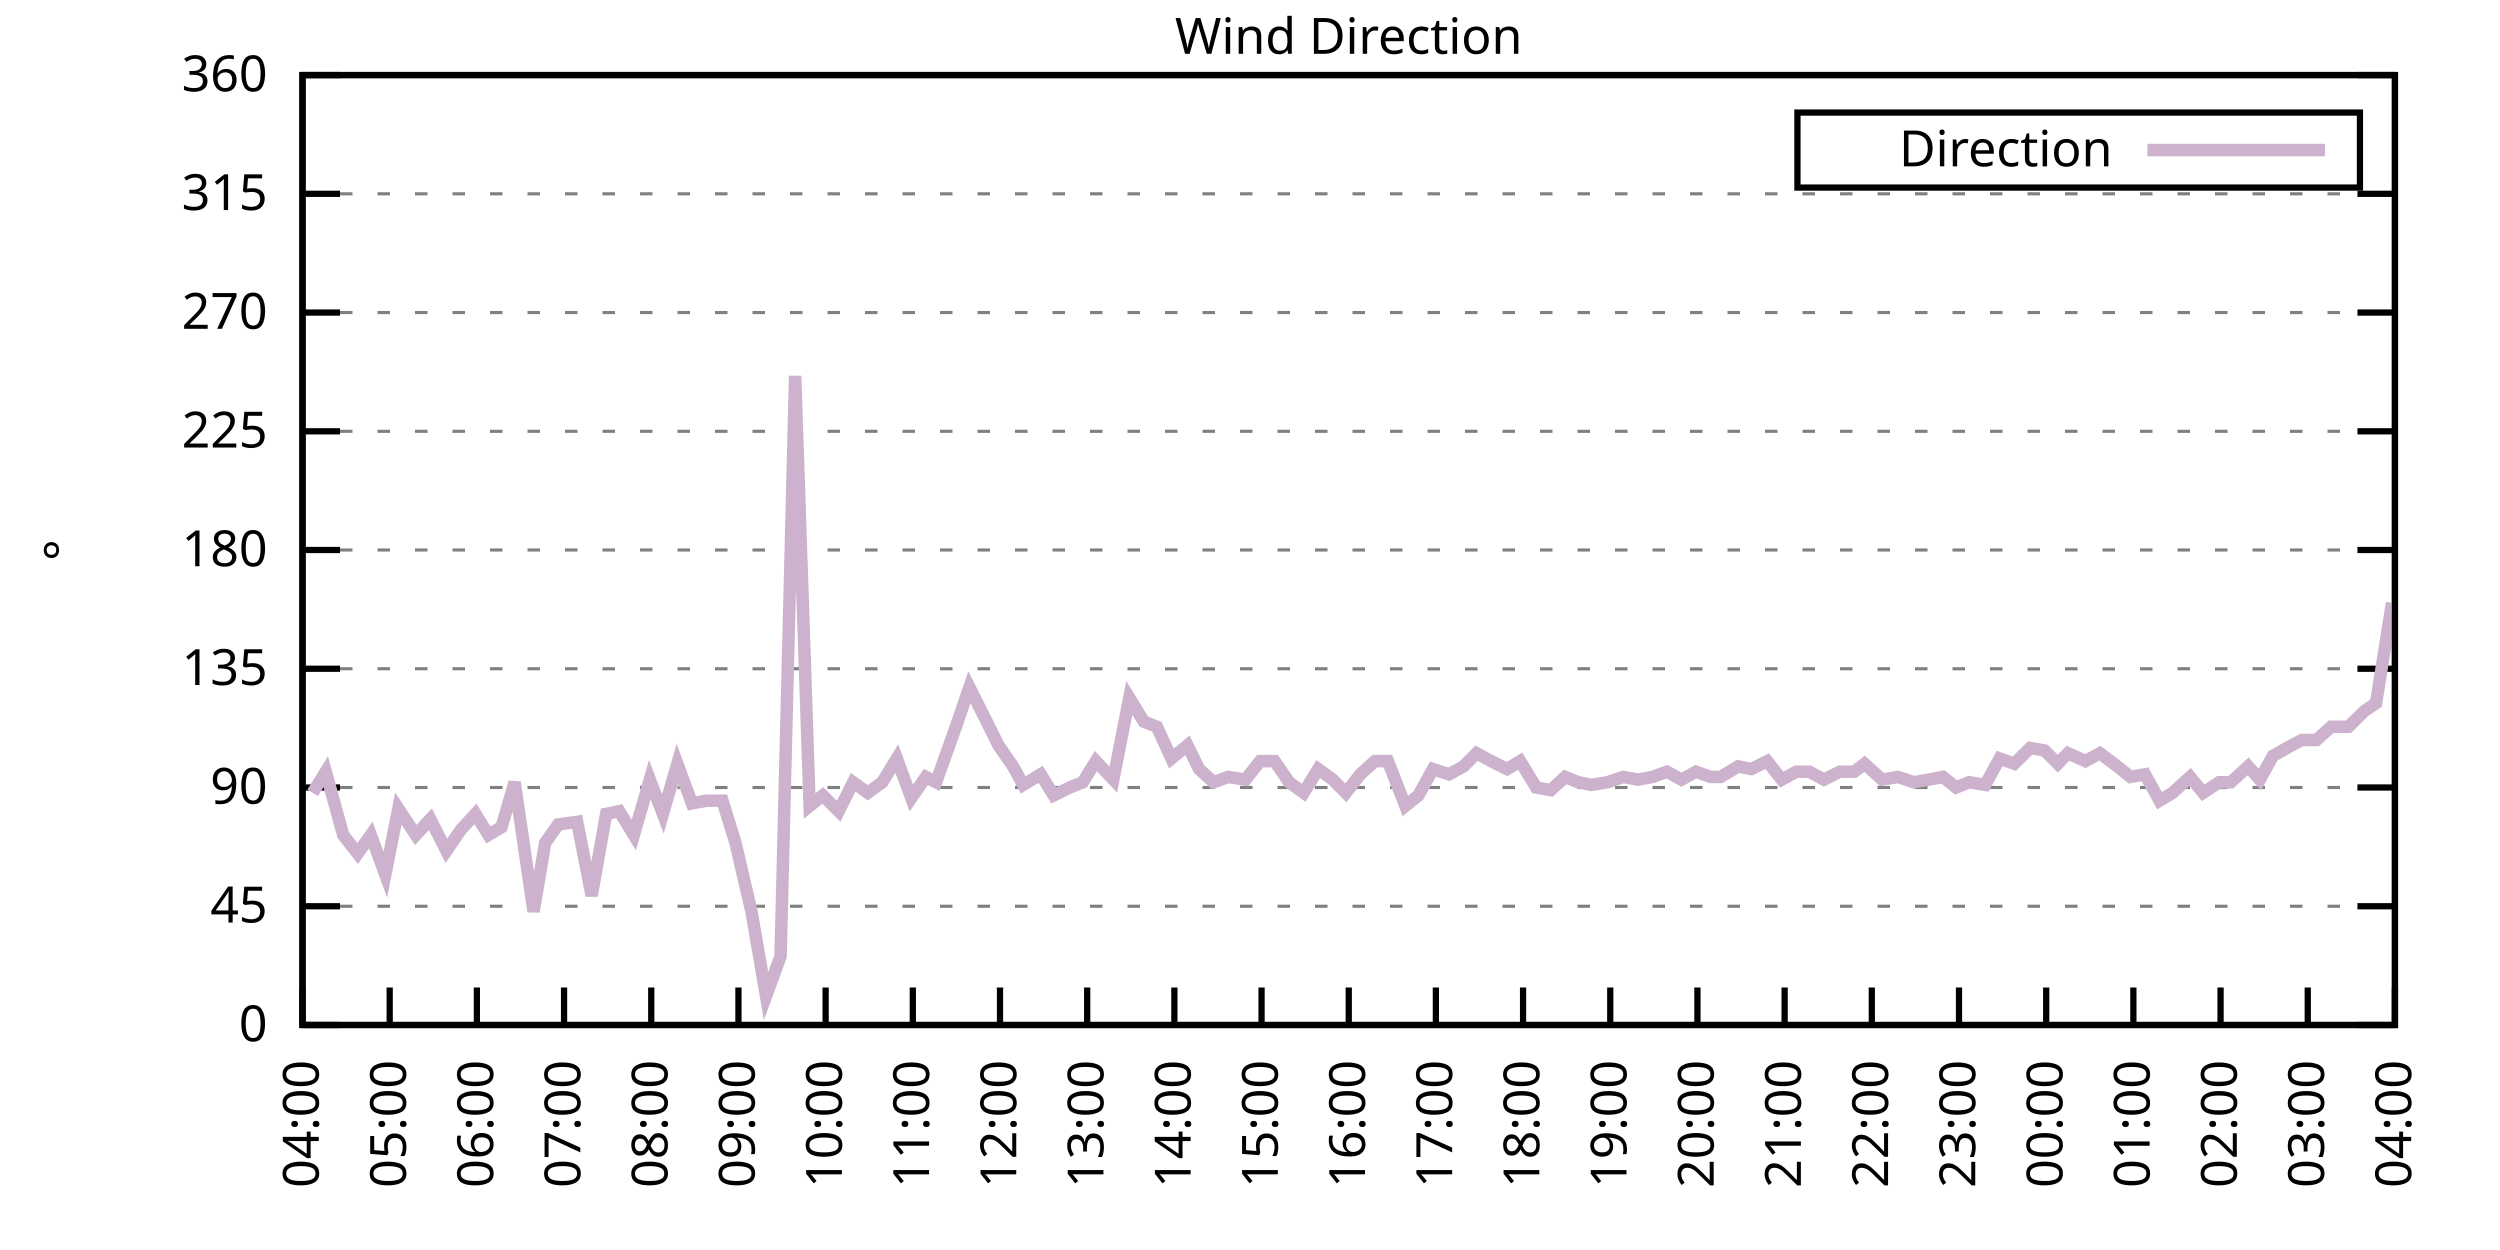
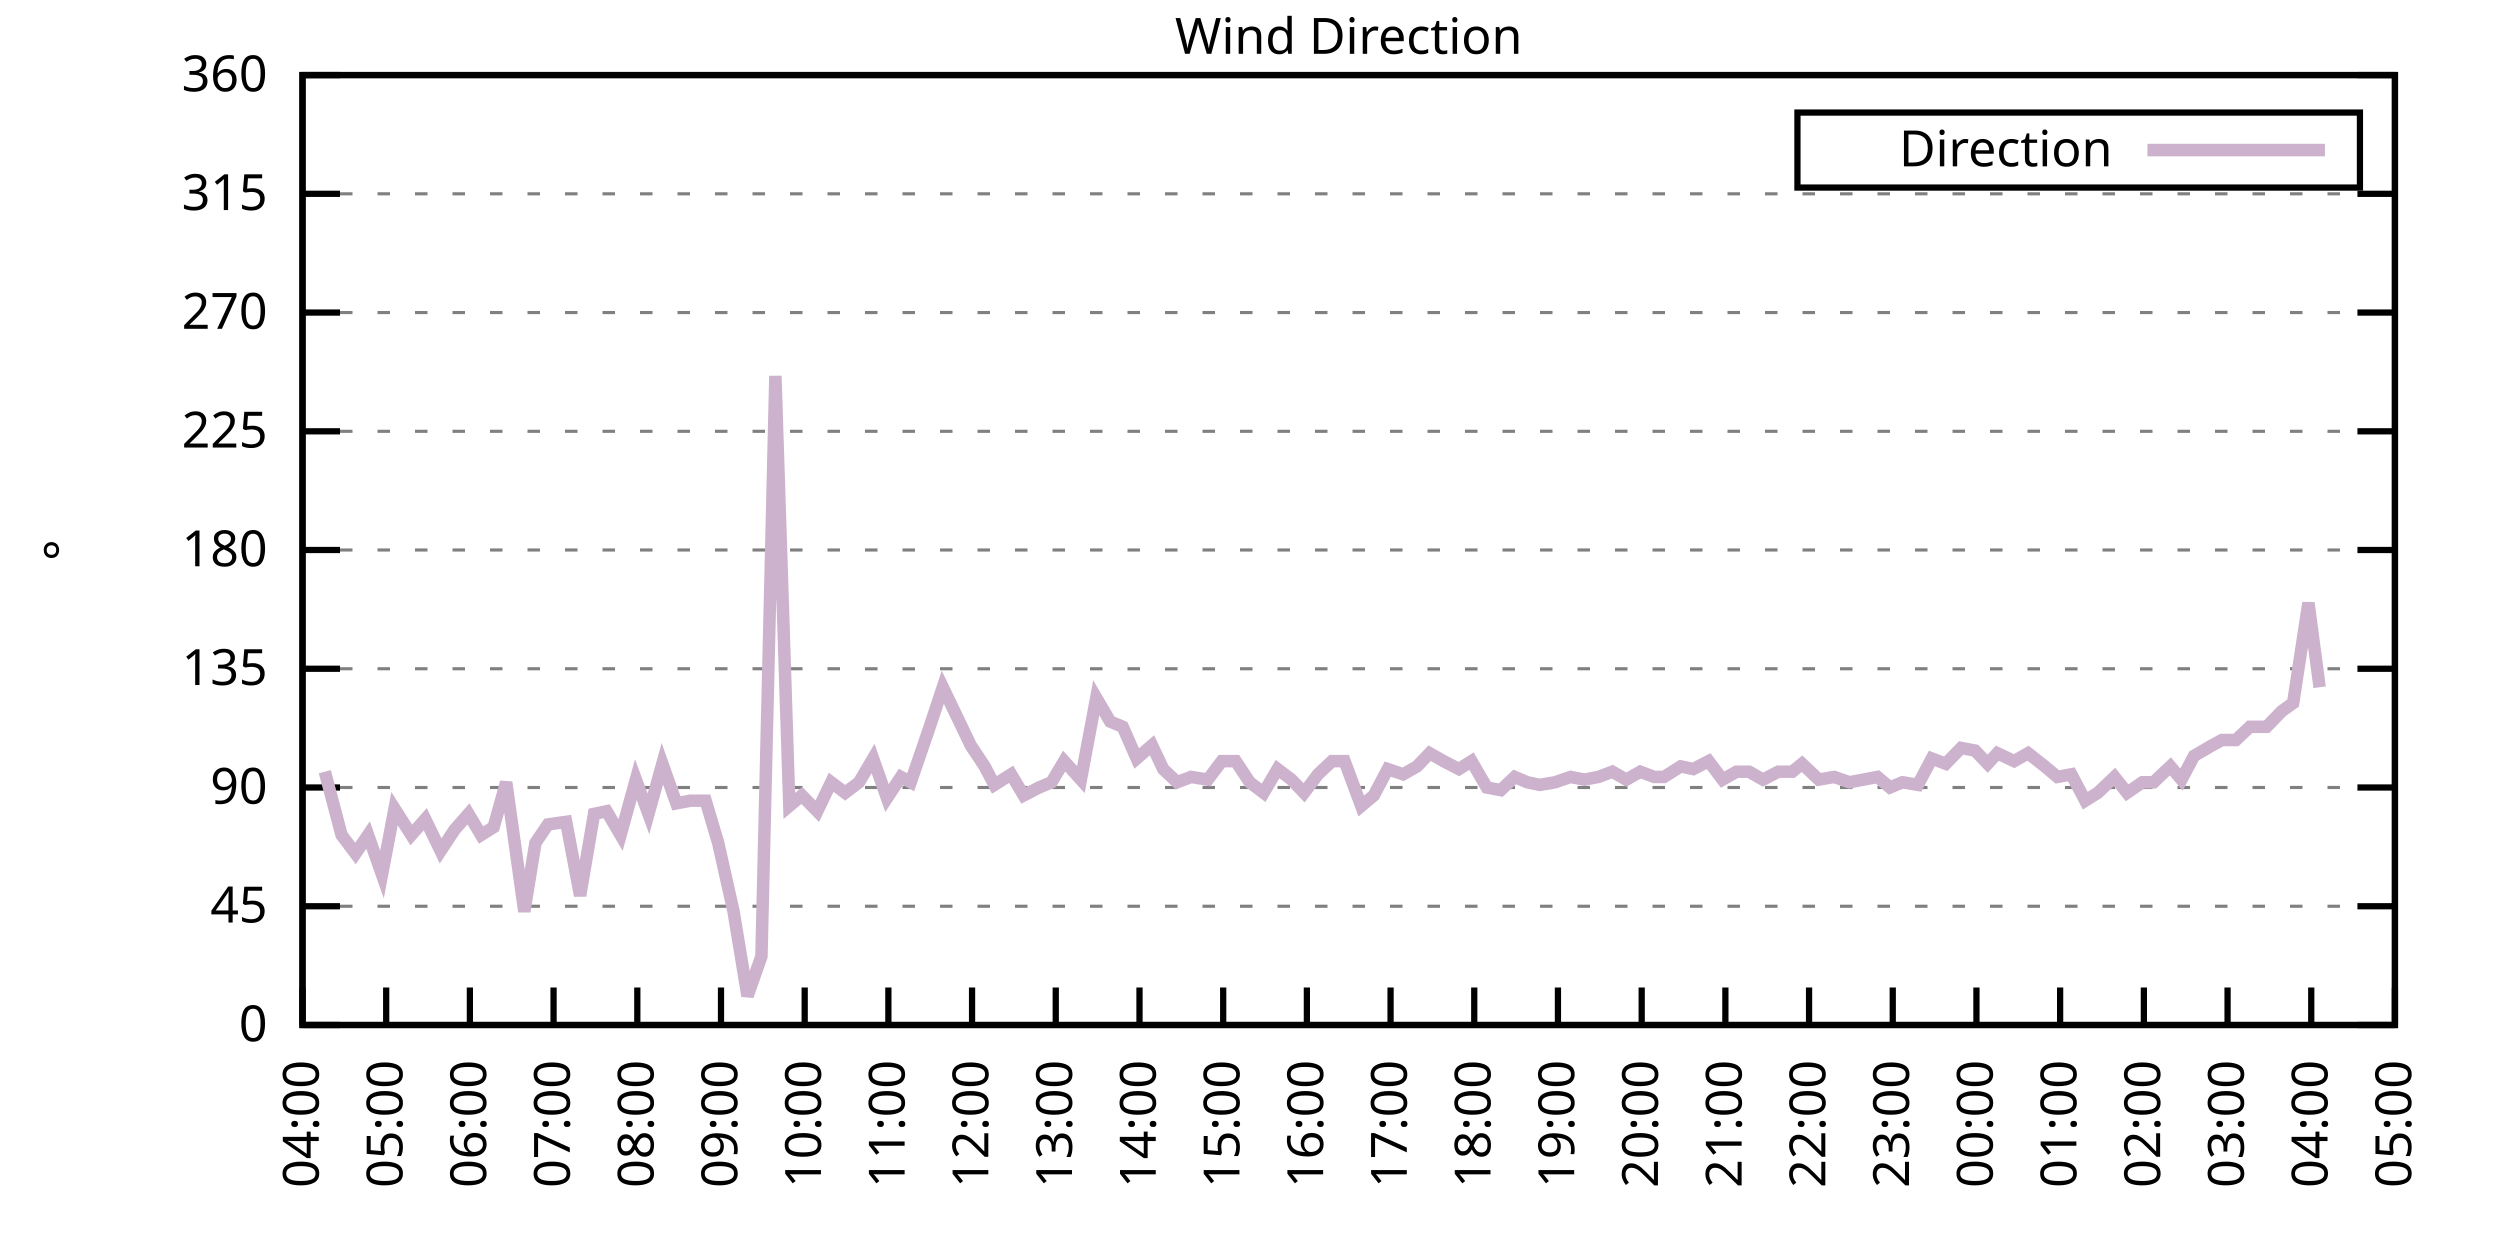
<svg xmlns="http://www.w3.org/2000/svg" xmlns:xlink="http://www.w3.org/1999/xlink" width="400" height="200" viewBox="0 0 400 200">
  <g id="gnuplot_canvas">
    <rect x="0" y="0" width="400" height="200" fill="none" />
    <defs>
      <circle id="gpDot" r="0.5" stroke-width="0.5" stroke="currentColor" />
      <path id="gpPt0" stroke-width="0.333" stroke="currentColor" d="M-1,0 h2 M0,-1 v2" />
      <path id="gpPt1" stroke-width="0.333" stroke="currentColor" d="M-1,-1 L1,1 M1,-1 L-1,1" />
      <path id="gpPt2" stroke-width="0.333" stroke="currentColor" d="M-1,0 L1,0 M0,-1 L0,1 M-1,-1 L1,1 M-1,1 L1,-1" />
      <rect id="gpPt3" stroke-width="0.333" stroke="currentColor" x="-1" y="-1" width="2" height="2" />
      <rect id="gpPt4" stroke-width="0.333" stroke="currentColor" fill="currentColor" x="-1" y="-1" width="2" height="2" />
      <circle id="gpPt5" stroke-width="0.333" stroke="currentColor" cx="0" cy="0" r="1" />
      <use xlink:href="#gpPt5" id="gpPt6" fill="currentColor" stroke="none" />
      <path id="gpPt7" stroke-width="0.333" stroke="currentColor" d="M0,-1.33 L-1.33,0.67 L1.33,0.67 z" />
      <use xlink:href="#gpPt7" id="gpPt8" fill="currentColor" stroke="none" />
      <use xlink:href="#gpPt7" id="gpPt9" stroke="currentColor" transform="rotate(180)" />
      <use xlink:href="#gpPt9" id="gpPt10" fill="currentColor" stroke="none" />
      <use xlink:href="#gpPt3" id="gpPt11" stroke="currentColor" transform="rotate(45)" />
      <use xlink:href="#gpPt11" id="gpPt12" fill="currentColor" stroke="none" />
      <path id="gpPt13" stroke-width="0.333" stroke="currentColor" d="M0,1.330 L1.265,0.411 L0.782,-1.067 L-0.782,-1.076 L-1.265,0.411 z" />
      <use xlink:href="#gpPt13" id="gpPt14" fill="currentColor" stroke="none" />
      <filter id="textbox" filterUnits="objectBoundingBox" x="0" y="0" height="1" width="1">
        <feFlood flood-color="white" flood-opacity="1" result="bgnd" />
        <feComposite in="SourceGraphic" in2="bgnd" operator="atop" />
      </filter>
      <filter id="greybox" filterUnits="objectBoundingBox" x="0" y="0" height="1" width="1">
        <feFlood flood-color="lightgrey" flood-opacity="1" result="grey" />
        <feComposite in="SourceGraphic" in2="grey" operator="atop" />
      </filter>
    </defs>
    <g fill="none" color="white" stroke="currentColor" stroke-width="1.00" stroke-linecap="butt" stroke-linejoin="miter">
</g>
    <g fill="none" color="black" stroke="currentColor" stroke-width="1.00" stroke-linecap="butt" stroke-linejoin="miter">
      <g stroke="none" shape-rendering="crispEdges">
        <polygon fill="rgb(255, 255, 255)" points="48.40,164.00 383.18,164.00 383.18,12.02 48.40,12.02 " />
      </g>
    </g>
    <g fill="none" color="black" stroke="currentColor" stroke-width="1.00" stroke-linecap="butt" stroke-linejoin="miter">
</g>
    <g fill="none" color="black" stroke="black" stroke-width="0.50" stroke-linecap="butt" stroke-linejoin="miter">
</g>
    <g fill="none" color="gray" stroke="currentColor" stroke-width="0.50" stroke-linecap="butt" stroke-linejoin="miter">
      <path stroke="gray" stroke-dasharray="2,4" class="gridline" d="M48.40,164.00 L383.19,164.00  " />
    </g>
    <g fill="none" color="gray" stroke="gray" stroke-width="1.00" stroke-linecap="butt" stroke-linejoin="miter">
</g>
    <g fill="none" color="black" stroke="currentColor" stroke-width="1.00" stroke-linecap="butt" stroke-linejoin="miter">
      <path stroke="black" d="M48.40,164.00 L54.40,164.00 M383.19,164.00 L377.19,164.00  " />
      <g transform="translate(42.80,166.60)" stroke="none" fill="black" font-family="Sans" font-size="8.00" text-anchor="end">
        <text>
          <tspan font-family="Sans"> 0</tspan>
        </text>
      </g>
    </g>
    <g fill="none" color="black" stroke="currentColor" stroke-width="1.00" stroke-linecap="butt" stroke-linejoin="miter">
</g>
    <g fill="none" color="black" stroke="black" stroke-width="0.50" stroke-linecap="butt" stroke-linejoin="miter">
</g>
    <g fill="none" color="gray" stroke="currentColor" stroke-width="0.50" stroke-linecap="butt" stroke-linejoin="miter">
      <path stroke="gray" stroke-dasharray="2,4" class="gridline" d="M48.40,145.00 L383.19,145.00  " />
    </g>
    <g fill="none" color="gray" stroke="gray" stroke-width="1.00" stroke-linecap="butt" stroke-linejoin="miter">
</g>
    <g fill="none" color="black" stroke="currentColor" stroke-width="1.00" stroke-linecap="butt" stroke-linejoin="miter">
      <path stroke="black" d="M48.40,145.00 L54.40,145.00 M383.19,145.00 L377.19,145.00  " />
      <g transform="translate(42.80,147.60)" stroke="none" fill="black" font-family="Sans" font-size="8.00" text-anchor="end">
        <text>
          <tspan font-family="Sans"> 45</tspan>
        </text>
      </g>
    </g>
    <g fill="none" color="black" stroke="currentColor" stroke-width="1.00" stroke-linecap="butt" stroke-linejoin="miter">
</g>
    <g fill="none" color="black" stroke="black" stroke-width="0.50" stroke-linecap="butt" stroke-linejoin="miter">
</g>
    <g fill="none" color="gray" stroke="currentColor" stroke-width="0.50" stroke-linecap="butt" stroke-linejoin="miter">
      <path stroke="gray" stroke-dasharray="2,4" class="gridline" d="M48.40,126.00 L383.19,126.00  " />
    </g>
    <g fill="none" color="gray" stroke="gray" stroke-width="1.00" stroke-linecap="butt" stroke-linejoin="miter">
</g>
    <g fill="none" color="black" stroke="currentColor" stroke-width="1.00" stroke-linecap="butt" stroke-linejoin="miter">
      <path stroke="black" d="M48.40,126.00 L54.40,126.00 M383.19,126.00 L377.19,126.00  " />
      <g transform="translate(42.80,128.60)" stroke="none" fill="black" font-family="Sans" font-size="8.00" text-anchor="end">
        <text>
          <tspan font-family="Sans"> 90</tspan>
        </text>
      </g>
    </g>
    <g fill="none" color="black" stroke="currentColor" stroke-width="1.00" stroke-linecap="butt" stroke-linejoin="miter">
</g>
    <g fill="none" color="black" stroke="black" stroke-width="0.50" stroke-linecap="butt" stroke-linejoin="miter">
</g>
    <g fill="none" color="gray" stroke="currentColor" stroke-width="0.50" stroke-linecap="butt" stroke-linejoin="miter">
      <path stroke="gray" stroke-dasharray="2,4" class="gridline" d="M48.40,107.00 L383.19,107.00  " />
    </g>
    <g fill="none" color="gray" stroke="gray" stroke-width="1.00" stroke-linecap="butt" stroke-linejoin="miter">
</g>
    <g fill="none" color="black" stroke="currentColor" stroke-width="1.00" stroke-linecap="butt" stroke-linejoin="miter">
      <path stroke="black" d="M48.40,107.00 L54.40,107.00 M383.19,107.00 L377.19,107.00  " />
      <g transform="translate(42.80,109.60)" stroke="none" fill="black" font-family="Sans" font-size="8.00" text-anchor="end">
        <text>
          <tspan font-family="Sans"> 135</tspan>
        </text>
      </g>
    </g>
    <g fill="none" color="black" stroke="currentColor" stroke-width="1.00" stroke-linecap="butt" stroke-linejoin="miter">
</g>
    <g fill="none" color="black" stroke="black" stroke-width="0.50" stroke-linecap="butt" stroke-linejoin="miter">
</g>
    <g fill="none" color="gray" stroke="currentColor" stroke-width="0.50" stroke-linecap="butt" stroke-linejoin="miter">
      <path stroke="gray" stroke-dasharray="2,4" class="gridline" d="M48.40,88.00 L383.19,88.00  " />
    </g>
    <g fill="none" color="gray" stroke="gray" stroke-width="1.00" stroke-linecap="butt" stroke-linejoin="miter">
</g>
    <g fill="none" color="black" stroke="currentColor" stroke-width="1.00" stroke-linecap="butt" stroke-linejoin="miter">
      <path stroke="black" d="M48.40,88.00 L54.40,88.00 M383.19,88.00 L377.19,88.00  " />
      <g transform="translate(42.80,90.60)" stroke="none" fill="black" font-family="Sans" font-size="8.00" text-anchor="end">
        <text>
          <tspan font-family="Sans"> 180</tspan>
        </text>
      </g>
    </g>
    <g fill="none" color="black" stroke="currentColor" stroke-width="1.00" stroke-linecap="butt" stroke-linejoin="miter">
</g>
    <g fill="none" color="black" stroke="black" stroke-width="0.50" stroke-linecap="butt" stroke-linejoin="miter">
</g>
    <g fill="none" color="gray" stroke="currentColor" stroke-width="0.50" stroke-linecap="butt" stroke-linejoin="miter">
      <path stroke="gray" stroke-dasharray="2,4" class="gridline" d="M48.40,69.01 L383.19,69.01  " />
    </g>
    <g fill="none" color="gray" stroke="gray" stroke-width="1.00" stroke-linecap="butt" stroke-linejoin="miter">
</g>
    <g fill="none" color="black" stroke="currentColor" stroke-width="1.00" stroke-linecap="butt" stroke-linejoin="miter">
      <path stroke="black" d="M48.40,69.01 L54.40,69.01 M383.19,69.01 L377.19,69.01  " />
      <g transform="translate(42.80,71.61)" stroke="none" fill="black" font-family="Sans" font-size="8.00" text-anchor="end">
        <text>
          <tspan font-family="Sans"> 225</tspan>
        </text>
      </g>
    </g>
    <g fill="none" color="black" stroke="currentColor" stroke-width="1.00" stroke-linecap="butt" stroke-linejoin="miter">
</g>
    <g fill="none" color="black" stroke="black" stroke-width="0.50" stroke-linecap="butt" stroke-linejoin="miter">
</g>
    <g fill="none" color="gray" stroke="currentColor" stroke-width="0.50" stroke-linecap="butt" stroke-linejoin="miter">
      <path stroke="gray" stroke-dasharray="2,4" class="gridline" d="M48.40,50.01 L383.19,50.01  " />
    </g>
    <g fill="none" color="gray" stroke="gray" stroke-width="1.00" stroke-linecap="butt" stroke-linejoin="miter">
</g>
    <g fill="none" color="black" stroke="currentColor" stroke-width="1.00" stroke-linecap="butt" stroke-linejoin="miter">
      <path stroke="black" d="M48.40,50.01 L54.40,50.01 M383.19,50.01 L377.19,50.01  " />
      <g transform="translate(42.80,52.61)" stroke="none" fill="black" font-family="Sans" font-size="8.00" text-anchor="end">
        <text>
          <tspan font-family="Sans"> 270</tspan>
        </text>
      </g>
    </g>
    <g fill="none" color="black" stroke="currentColor" stroke-width="1.00" stroke-linecap="butt" stroke-linejoin="miter">
</g>
    <g fill="none" color="black" stroke="black" stroke-width="0.50" stroke-linecap="butt" stroke-linejoin="miter">
</g>
    <g fill="none" color="gray" stroke="currentColor" stroke-width="0.50" stroke-linecap="butt" stroke-linejoin="miter">
      <path stroke="gray" stroke-dasharray="2,4" class="gridline" d="M48.40,31.01 L383.19,31.01  " />
    </g>
    <g fill="none" color="gray" stroke="gray" stroke-width="1.00" stroke-linecap="butt" stroke-linejoin="miter">
</g>
    <g fill="none" color="black" stroke="currentColor" stroke-width="1.00" stroke-linecap="butt" stroke-linejoin="miter">
      <path stroke="black" d="M48.40,31.01 L54.40,31.01 M383.19,31.01 L377.19,31.01  " />
      <g transform="translate(42.80,33.61)" stroke="none" fill="black" font-family="Sans" font-size="8.00" text-anchor="end">
        <text>
          <tspan font-family="Sans"> 315</tspan>
        </text>
      </g>
    </g>
    <g fill="none" color="black" stroke="currentColor" stroke-width="1.00" stroke-linecap="butt" stroke-linejoin="miter">
</g>
    <g fill="none" color="black" stroke="black" stroke-width="0.50" stroke-linecap="butt" stroke-linejoin="miter">
</g>
    <g fill="none" color="gray" stroke="currentColor" stroke-width="0.50" stroke-linecap="butt" stroke-linejoin="miter">
      <path stroke="gray" stroke-dasharray="2,4" class="gridline" d="M48.40,12.01 L383.19,12.01  " />
    </g>
    <g fill="none" color="gray" stroke="gray" stroke-width="1.00" stroke-linecap="butt" stroke-linejoin="miter">
</g>
    <g fill="none" color="black" stroke="currentColor" stroke-width="1.00" stroke-linecap="butt" stroke-linejoin="miter">
      <path stroke="black" d="M48.40,12.01 L54.40,12.01 M383.19,12.01 L377.19,12.01  " />
      <g transform="translate(42.80,14.61)" stroke="none" fill="black" font-family="Sans" font-size="8.00" text-anchor="end">
        <text>
          <tspan font-family="Sans"> 360</tspan>
        </text>
      </g>
    </g>
    <g fill="none" color="black" stroke="currentColor" stroke-width="1.00" stroke-linecap="butt" stroke-linejoin="miter">
      <path stroke="black" d="M48.40,164.00 L48.40,158.00  " />
      <g transform="translate(51.00,169.60) rotate(270.00)" stroke="none" fill="black" font-family="Sans" font-size="8.00" text-anchor="end">
        <text>
          <tspan font-family="Sans">04:00</tspan>
        </text>
      </g>
    </g>
    <g fill="none" color="black" stroke="currentColor" stroke-width="1.00" stroke-linecap="butt" stroke-linejoin="miter">
-       <path stroke="black" d="M62.35,164.00 L62.35,158.00  " />
-       <g transform="translate(64.95,169.60) rotate(270.00)" stroke="none" fill="black" font-family="Sans" font-size="8.00" text-anchor="end">
+       <path stroke="black" d="M61.79,164.00 L61.79,158.00  " />
+       <g transform="translate(64.39,169.60) rotate(270.00)" stroke="none" fill="black" font-family="Sans" font-size="8.00" text-anchor="end">
        <text>
          <tspan font-family="Sans">05:00</tspan>
        </text>
      </g>
    </g>
    <g fill="none" color="black" stroke="currentColor" stroke-width="1.00" stroke-linecap="butt" stroke-linejoin="miter">
-       <path stroke="black" d="M76.30,164.00 L76.30,158.00  " />
-       <g transform="translate(78.90,169.60) rotate(270.00)" stroke="none" fill="black" font-family="Sans" font-size="8.00" text-anchor="end">
+       <path stroke="black" d="M75.18,164.00 L75.18,158.00  " />
+       <g transform="translate(77.78,169.60) rotate(270.00)" stroke="none" fill="black" font-family="Sans" font-size="8.00" text-anchor="end">
        <text>
          <tspan font-family="Sans">06:00</tspan>
        </text>
      </g>
    </g>
    <g fill="none" color="black" stroke="currentColor" stroke-width="1.00" stroke-linecap="butt" stroke-linejoin="miter">
-       <path stroke="black" d="M90.25,164.00 L90.25,158.00  " />
-       <g transform="translate(92.85,169.60) rotate(270.00)" stroke="none" fill="black" font-family="Sans" font-size="8.00" text-anchor="end">
+       <path stroke="black" d="M88.57,164.00 L88.57,158.00  " />
+       <g transform="translate(91.17,169.60) rotate(270.00)" stroke="none" fill="black" font-family="Sans" font-size="8.00" text-anchor="end">
        <text>
          <tspan font-family="Sans">07:00</tspan>
        </text>
      </g>
    </g>
    <g fill="none" color="black" stroke="currentColor" stroke-width="1.00" stroke-linecap="butt" stroke-linejoin="miter">
-       <path stroke="black" d="M104.20,164.00 L104.20,158.00  " />
-       <g transform="translate(106.80,169.60) rotate(270.00)" stroke="none" fill="black" font-family="Sans" font-size="8.00" text-anchor="end">
+       <path stroke="black" d="M101.97,164.00 L101.97,158.00  " />
+       <g transform="translate(104.57,169.60) rotate(270.00)" stroke="none" fill="black" font-family="Sans" font-size="8.00" text-anchor="end">
        <text>
          <tspan font-family="Sans">08:00</tspan>
        </text>
      </g>
    </g>
    <g fill="none" color="black" stroke="currentColor" stroke-width="1.00" stroke-linecap="butt" stroke-linejoin="miter">
-       <path stroke="black" d="M118.15,164.00 L118.15,158.00  " />
-       <g transform="translate(120.75,169.60) rotate(270.00)" stroke="none" fill="black" font-family="Sans" font-size="8.00" text-anchor="end">
+       <path stroke="black" d="M115.36,164.00 L115.36,158.00  " />
+       <g transform="translate(117.96,169.60) rotate(270.00)" stroke="none" fill="black" font-family="Sans" font-size="8.00" text-anchor="end">
        <text>
          <tspan font-family="Sans">09:00</tspan>
        </text>
      </g>
    </g>
    <g fill="none" color="black" stroke="currentColor" stroke-width="1.00" stroke-linecap="butt" stroke-linejoin="miter">
-       <path stroke="black" d="M132.10,164.00 L132.10,158.00  " />
-       <g transform="translate(134.70,169.60) rotate(270.00)" stroke="none" fill="black" font-family="Sans" font-size="8.00" text-anchor="end">
+       <path stroke="black" d="M128.75,164.00 L128.75,158.00  " />
+       <g transform="translate(131.35,169.60) rotate(270.00)" stroke="none" fill="black" font-family="Sans" font-size="8.00" text-anchor="end">
        <text>
          <tspan font-family="Sans">10:00</tspan>
        </text>
      </g>
    </g>
    <g fill="none" color="black" stroke="currentColor" stroke-width="1.00" stroke-linecap="butt" stroke-linejoin="miter">
-       <path stroke="black" d="M146.05,164.00 L146.05,158.00  " />
-       <g transform="translate(148.65,169.60) rotate(270.00)" stroke="none" fill="black" font-family="Sans" font-size="8.00" text-anchor="end">
+       <path stroke="black" d="M142.14,164.00 L142.14,158.00  " />
+       <g transform="translate(144.74,169.60) rotate(270.00)" stroke="none" fill="black" font-family="Sans" font-size="8.00" text-anchor="end">
        <text>
          <tspan font-family="Sans">11:00</tspan>
        </text>
      </g>
    </g>
    <g fill="none" color="black" stroke="currentColor" stroke-width="1.00" stroke-linecap="butt" stroke-linejoin="miter">
-       <path stroke="black" d="M160.00,164.00 L160.00,158.00  " />
-       <g transform="translate(162.60,169.60) rotate(270.00)" stroke="none" fill="black" font-family="Sans" font-size="8.00" text-anchor="end">
+       <path stroke="black" d="M155.53,164.00 L155.53,158.00  " />
+       <g transform="translate(158.13,169.60) rotate(270.00)" stroke="none" fill="black" font-family="Sans" font-size="8.00" text-anchor="end">
        <text>
          <tspan font-family="Sans">12:00</tspan>
        </text>
      </g>
    </g>
    <g fill="none" color="black" stroke="currentColor" stroke-width="1.00" stroke-linecap="butt" stroke-linejoin="miter">
-       <path stroke="black" d="M173.95,164.00 L173.95,158.00  " />
-       <g transform="translate(176.55,169.60) rotate(270.00)" stroke="none" fill="black" font-family="Sans" font-size="8.00" text-anchor="end">
+       <path stroke="black" d="M168.92,164.00 L168.92,158.00  " />
+       <g transform="translate(171.52,169.60) rotate(270.00)" stroke="none" fill="black" font-family="Sans" font-size="8.00" text-anchor="end">
        <text>
          <tspan font-family="Sans">13:00</tspan>
        </text>
      </g>
    </g>
    <g fill="none" color="black" stroke="currentColor" stroke-width="1.00" stroke-linecap="butt" stroke-linejoin="miter">
-       <path stroke="black" d="M187.90,164.00 L187.90,158.00  " />
-       <g transform="translate(190.50,169.60) rotate(270.00)" stroke="none" fill="black" font-family="Sans" font-size="8.00" text-anchor="end">
+       <path stroke="black" d="M182.32,164.00 L182.32,158.00  " />
+       <g transform="translate(184.92,169.60) rotate(270.00)" stroke="none" fill="black" font-family="Sans" font-size="8.00" text-anchor="end">
        <text>
          <tspan font-family="Sans">14:00</tspan>
        </text>
      </g>
    </g>
    <g fill="none" color="black" stroke="currentColor" stroke-width="1.00" stroke-linecap="butt" stroke-linejoin="miter">
-       <path stroke="black" d="M201.85,164.00 L201.85,158.00  " />
-       <g transform="translate(204.45,169.60) rotate(270.00)" stroke="none" fill="black" font-family="Sans" font-size="8.00" text-anchor="end">
+       <path stroke="black" d="M195.71,164.00 L195.71,158.00  " />
+       <g transform="translate(198.31,169.60) rotate(270.00)" stroke="none" fill="black" font-family="Sans" font-size="8.00" text-anchor="end">
        <text>
          <tspan font-family="Sans">15:00</tspan>
        </text>
      </g>
    </g>
    <g fill="none" color="black" stroke="currentColor" stroke-width="1.00" stroke-linecap="butt" stroke-linejoin="miter">
-       <path stroke="black" d="M215.80,164.00 L215.80,158.00  " />
-       <g transform="translate(218.40,169.60) rotate(270.00)" stroke="none" fill="black" font-family="Sans" font-size="8.00" text-anchor="end">
+       <path stroke="black" d="M209.10,164.00 L209.10,158.00  " />
+       <g transform="translate(211.70,169.60) rotate(270.00)" stroke="none" fill="black" font-family="Sans" font-size="8.00" text-anchor="end">
        <text>
          <tspan font-family="Sans">16:00</tspan>
        </text>
      </g>
    </g>
    <g fill="none" color="black" stroke="currentColor" stroke-width="1.00" stroke-linecap="butt" stroke-linejoin="miter">
-       <path stroke="black" d="M229.74,164.00 L229.74,158.00  " />
-       <g transform="translate(232.34,169.60) rotate(270.00)" stroke="none" fill="black" font-family="Sans" font-size="8.00" text-anchor="end">
+       <path stroke="black" d="M222.49,164.00 L222.49,158.00  " />
+       <g transform="translate(225.09,169.60) rotate(270.00)" stroke="none" fill="black" font-family="Sans" font-size="8.00" text-anchor="end">
        <text>
          <tspan font-family="Sans">17:00</tspan>
        </text>
      </g>
    </g>
    <g fill="none" color="black" stroke="currentColor" stroke-width="1.00" stroke-linecap="butt" stroke-linejoin="miter">
-       <path stroke="black" d="M243.69,164.00 L243.69,158.00  " />
-       <g transform="translate(246.29,169.60) rotate(270.00)" stroke="none" fill="black" font-family="Sans" font-size="8.00" text-anchor="end">
+       <path stroke="black" d="M235.88,164.00 L235.88,158.00  " />
+       <g transform="translate(238.48,169.60) rotate(270.00)" stroke="none" fill="black" font-family="Sans" font-size="8.00" text-anchor="end">
        <text>
          <tspan font-family="Sans">18:00</tspan>
        </text>
      </g>
    </g>
    <g fill="none" color="black" stroke="currentColor" stroke-width="1.00" stroke-linecap="butt" stroke-linejoin="miter">
-       <path stroke="black" d="M257.64,164.00 L257.64,158.00  " />
-       <g transform="translate(260.24,169.60) rotate(270.00)" stroke="none" fill="black" font-family="Sans" font-size="8.00" text-anchor="end">
+       <path stroke="black" d="M249.27,164.00 L249.27,158.00  " />
+       <g transform="translate(251.87,169.60) rotate(270.00)" stroke="none" fill="black" font-family="Sans" font-size="8.00" text-anchor="end">
        <text>
          <tspan font-family="Sans">19:00</tspan>
        </text>
      </g>
    </g>
    <g fill="none" color="black" stroke="currentColor" stroke-width="1.00" stroke-linecap="butt" stroke-linejoin="miter">
-       <path stroke="black" d="M271.59,164.00 L271.59,158.00  " />
-       <g transform="translate(274.19,169.60) rotate(270.00)" stroke="none" fill="black" font-family="Sans" font-size="8.00" text-anchor="end">
+       <path stroke="black" d="M262.67,164.00 L262.67,158.00  " />
+       <g transform="translate(265.27,169.60) rotate(270.00)" stroke="none" fill="black" font-family="Sans" font-size="8.00" text-anchor="end">
        <text>
          <tspan font-family="Sans">20:00</tspan>
        </text>
      </g>
    </g>
    <g fill="none" color="black" stroke="currentColor" stroke-width="1.00" stroke-linecap="butt" stroke-linejoin="miter">
-       <path stroke="black" d="M285.54,164.00 L285.54,158.00  " />
-       <g transform="translate(288.14,169.60) rotate(270.00)" stroke="none" fill="black" font-family="Sans" font-size="8.00" text-anchor="end">
+       <path stroke="black" d="M276.06,164.00 L276.06,158.00  " />
+       <g transform="translate(278.66,169.60) rotate(270.00)" stroke="none" fill="black" font-family="Sans" font-size="8.00" text-anchor="end">
        <text>
          <tspan font-family="Sans">21:00</tspan>
        </text>
      </g>
    </g>
    <g fill="none" color="black" stroke="currentColor" stroke-width="1.00" stroke-linecap="butt" stroke-linejoin="miter">
-       <path stroke="black" d="M299.49,164.00 L299.49,158.00  " />
-       <g transform="translate(302.09,169.60) rotate(270.00)" stroke="none" fill="black" font-family="Sans" font-size="8.00" text-anchor="end">
+       <path stroke="black" d="M289.45,164.00 L289.45,158.00  " />
+       <g transform="translate(292.05,169.60) rotate(270.00)" stroke="none" fill="black" font-family="Sans" font-size="8.00" text-anchor="end">
        <text>
          <tspan font-family="Sans">22:00</tspan>
        </text>
      </g>
    </g>
    <g fill="none" color="black" stroke="currentColor" stroke-width="1.00" stroke-linecap="butt" stroke-linejoin="miter">
-       <path stroke="black" d="M313.44,164.00 L313.44,158.00  " />
-       <g transform="translate(316.04,169.60) rotate(270.00)" stroke="none" fill="black" font-family="Sans" font-size="8.00" text-anchor="end">
+       <path stroke="black" d="M302.84,164.00 L302.84,158.00  " />
+       <g transform="translate(305.44,169.60) rotate(270.00)" stroke="none" fill="black" font-family="Sans" font-size="8.00" text-anchor="end">
        <text>
          <tspan font-family="Sans">23:00</tspan>
        </text>
      </g>
    </g>
    <g fill="none" color="black" stroke="currentColor" stroke-width="1.00" stroke-linecap="butt" stroke-linejoin="miter">
-       <path stroke="black" d="M327.39,164.00 L327.39,158.00  " />
-       <g transform="translate(329.99,169.60) rotate(270.00)" stroke="none" fill="black" font-family="Sans" font-size="8.00" text-anchor="end">
+       <path stroke="black" d="M316.23,164.00 L316.23,158.00  " />
+       <g transform="translate(318.83,169.60) rotate(270.00)" stroke="none" fill="black" font-family="Sans" font-size="8.00" text-anchor="end">
        <text>
          <tspan font-family="Sans">00:00</tspan>
        </text>
      </g>
    </g>
    <g fill="none" color="black" stroke="currentColor" stroke-width="1.00" stroke-linecap="butt" stroke-linejoin="miter">
-       <path stroke="black" d="M341.34,164.00 L341.34,158.00  " />
-       <g transform="translate(343.94,169.60) rotate(270.00)" stroke="none" fill="black" font-family="Sans" font-size="8.00" text-anchor="end">
+       <path stroke="black" d="M329.62,164.00 L329.62,158.00  " />
+       <g transform="translate(332.22,169.60) rotate(270.00)" stroke="none" fill="black" font-family="Sans" font-size="8.00" text-anchor="end">
        <text>
          <tspan font-family="Sans">01:00</tspan>
        </text>
      </g>
    </g>
    <g fill="none" color="black" stroke="currentColor" stroke-width="1.00" stroke-linecap="butt" stroke-linejoin="miter">
-       <path stroke="black" d="M355.29,164.00 L355.29,158.00  " />
-       <g transform="translate(357.89,169.60) rotate(270.00)" stroke="none" fill="black" font-family="Sans" font-size="8.00" text-anchor="end">
+       <path stroke="black" d="M343.02,164.00 L343.02,158.00  " />
+       <g transform="translate(345.62,169.60) rotate(270.00)" stroke="none" fill="black" font-family="Sans" font-size="8.00" text-anchor="end">
        <text>
          <tspan font-family="Sans">02:00</tspan>
        </text>
      </g>
    </g>
    <g fill="none" color="black" stroke="currentColor" stroke-width="1.00" stroke-linecap="butt" stroke-linejoin="miter">
-       <path stroke="black" d="M369.24,164.00 L369.24,158.00  " />
-       <g transform="translate(371.84,169.60) rotate(270.00)" stroke="none" fill="black" font-family="Sans" font-size="8.00" text-anchor="end">
+       <path stroke="black" d="M356.41,164.00 L356.41,158.00  " />
+       <g transform="translate(359.01,169.60) rotate(270.00)" stroke="none" fill="black" font-family="Sans" font-size="8.00" text-anchor="end">
        <text>
          <tspan font-family="Sans">03:00</tspan>
+         </text>
+       </g>
+     </g>
+     <g fill="none" color="black" stroke="currentColor" stroke-width="1.00" stroke-linecap="butt" stroke-linejoin="miter">
+       <path stroke="black" d="M369.80,164.00 L369.80,158.00  " />
+       <g transform="translate(372.40,169.60) rotate(270.00)" stroke="none" fill="black" font-family="Sans" font-size="8.00" text-anchor="end">
+         <text>
+           <tspan font-family="Sans">04:00</tspan>
        </text>
      </g>
    </g>
    <g fill="none" color="black" stroke="currentColor" stroke-width="1.00" stroke-linecap="butt" stroke-linejoin="miter">
      <path stroke="black" d="M383.19,164.00 L383.19,158.00  " />
      <g transform="translate(385.79,169.60) rotate(270.00)" stroke="none" fill="black" font-family="Sans" font-size="8.00" text-anchor="end">
        <text>
-           <tspan font-family="Sans">04:00</tspan>
+           <tspan font-family="Sans">05:00</tspan>
        </text>
      </g>
    </g>
    <g fill="none" color="black" stroke="currentColor" stroke-width="1.00" stroke-linecap="butt" stroke-linejoin="miter">
</g>
    <g fill="none" color="black" stroke="currentColor" stroke-width="1.00" stroke-linecap="butt" stroke-linejoin="miter">
      <path stroke="black" d="M48.40,12.01 L48.40,164.00 L383.19,164.00 L383.19,12.01 L48.40,12.01 Z  " />
    </g>
    <g fill="none" color="black" stroke="currentColor" stroke-width="1.00" stroke-linecap="butt" stroke-linejoin="miter">
</g>
    <g fill="none" color="black" stroke="currentColor" stroke-width="1.00" stroke-linecap="butt" stroke-linejoin="miter">
      <path stroke="black" d="M287.59,30.01 L287.59,18.01 L377.59,18.01 L377.59,30.01 L287.59,30.01 Z  " />
    </g>
    <g id="Wind_direction_plot_1">
      <g fill="none" color="white" stroke="black" stroke-width="2.00" stroke-linecap="butt" stroke-linejoin="miter">
</g>
      <g fill="none" color="black" stroke="currentColor" stroke-width="2.00" stroke-linecap="butt" stroke-linejoin="miter">
        <g transform="translate(337.99,26.61)" stroke="none" fill="black" font-family="Sans" font-size="8.00" text-anchor="end">
          <text>
            <tspan font-family="Sans">Direction</tspan>
          </text>
        </g>
      </g>
      <g fill="none" color="black" stroke="currentColor" stroke-width="2.00" stroke-linecap="butt" stroke-linejoin="miter">
-         <path stroke="rgb(204, 178, 204)" d="M343.59,24.01 L371.99,24.01 M50.03,126.85 L52.12,123.47 L54.91,133.60 L57.23,136.56 L59.33,133.60 L61.65,139.93   L63.74,129.38 L66.53,133.60 L68.86,131.07 L71.42,136.14 L73.74,132.76 L76.07,130.22 L78.16,133.60 L80.25,132.34   L82.34,125.16 L85.37,145.85 L87.23,134.87 L89.32,131.91 L92.34,131.49 L94.67,143.31 L96.99,130.22 L99.08,129.80   L101.41,133.60 L103.97,124.74 L106.06,130.22 L108.38,122.20 L110.71,128.54 L113.03,128.11 L115.59,128.11 L117.68,134.87   L120.24,145.85 L122.57,159.36 L124.89,153.02 L127.22,60.14 L129.54,128.96 L131.63,127.27 L134.19,129.80 L136.51,125.16   L138.84,126.85 L141.16,125.16 L143.49,121.36 L145.81,127.69 L148.14,124.31 L149.77,125.16 L152.79,116.71 L155.11,109.96   L157.44,114.60 L159.76,119.25 L162.09,122.62 L163.72,125.58 L166.51,123.89 L168.60,127.27 L171.16,126.00 L173.25,125.16   L175.34,121.78 L178.13,124.74 L180.69,111.65 L183.01,115.45 L185.11,116.29 L187.43,121.36 L189.99,119.25 L191.85,123.05   L194.17,125.16 L196.50,124.31 L199.29,124.74 L201.61,121.78 L203.94,121.78 L206.26,125.16 L208.59,126.85 L210.91,123.05   L213.24,124.74 L215.33,126.85 L217.65,123.89 L219.98,121.78 L222.07,121.78 L224.86,128.96 L226.95,127.27 L229.28,123.05   L231.84,123.89 L234.16,122.62 L236.25,120.51 L238.58,121.78 L241.14,123.05 L243.23,121.78 L245.79,126.00 L248.11,126.42   L250.44,124.31 L252.53,125.16 L254.62,125.58 L257.18,125.16 L259.74,124.31 L262.06,124.74 L264.39,124.31 L266.71,123.47   L269.04,124.74 L271.36,123.47 L273.69,124.31 L275.31,124.31 L278.10,122.62 L280.20,123.05 L282.75,121.78 L285.08,124.74   L287.40,123.47 L289.50,123.47 L291.82,124.74 L294.38,123.47 L296.70,123.47 L298.33,122.20 L301.12,124.74 L303.68,124.31   L306.23,125.16 L308.56,124.74 L310.88,124.31 L312.98,126.00 L315.07,125.16 L317.63,125.58 L319.95,121.36 L322.28,122.20   L324.83,119.67 L327.16,120.09 L329.25,122.20 L330.88,120.51 L333.67,121.78 L335.99,120.51 L338.78,122.62 L340.88,124.31   L343.20,123.89 L345.53,128.11 L347.62,126.85 L350.41,124.31 L352.50,126.85 L355.06,125.16 L356.92,125.16 L359.71,122.62   L361.57,124.74 L363.66,120.94 L366.68,119.25 L368.31,118.40 L370.64,118.40 L372.96,116.29 L375.75,116.29 L378.31,113.76   L380.17,112.49 L382.73,96.45  " />
+         <path stroke="rgb(204, 178, 204)" d="M343.59,24.01 L371.99,24.01 M51.97,123.47 L54.65,133.60 L56.88,136.56 L58.89,133.60 L61.12,139.93 L63.13,129.38   L65.81,133.60 L68.04,131.07 L70.50,136.14 L72.73,132.76 L74.96,130.22 L76.97,133.60 L78.98,132.34 L80.99,125.16   L83.89,145.85 L85.67,134.87 L87.68,131.91 L90.58,131.49 L92.82,143.31 L95.05,130.22 L97.06,129.80 L99.29,133.60   L101.74,124.74 L103.75,130.22 L105.98,122.20 L108.22,128.54 L110.45,128.11 L112.90,128.11 L114.91,134.87 L117.37,145.85   L119.60,159.36 L121.83,153.02 L124.06,60.14 L126.29,128.96 L128.30,127.27 L130.76,129.80 L132.99,125.16 L135.22,126.85   L137.45,125.16 L139.69,121.36 L141.92,127.69 L144.15,124.31 L145.71,125.16 L148.61,116.71 L150.85,109.96 L153.08,114.60   L155.31,119.25 L157.54,122.62 L159.10,125.58 L161.78,123.89 L163.79,127.27 L166.25,126.00 L168.25,125.16 L170.26,121.78   L172.94,124.74 L175.40,111.65 L177.63,115.45 L179.64,116.29 L181.87,121.36 L184.32,119.25 L186.11,123.05 L188.34,125.16   L190.57,124.31 L193.25,124.74 L195.48,121.78 L197.72,121.78 L199.95,125.16 L202.18,126.85 L204.41,123.05 L206.64,124.74   L208.65,126.85 L210.88,123.89 L213.12,121.78 L215.13,121.78 L217.80,128.96 L219.81,127.27 L222.04,123.05 L224.50,123.89   L226.73,122.62 L228.74,120.51 L230.97,121.78 L233.43,123.05 L235.44,121.78 L237.89,126.00 L240.12,126.42 L242.36,124.31   L244.36,125.16 L246.37,125.58 L248.83,125.16 L251.28,124.31 L253.51,124.74 L255.75,124.31 L257.98,123.47 L260.21,124.74   L262.44,123.47 L264.67,124.31 L266.24,124.31 L268.92,122.62 L270.92,123.05 L273.38,121.78 L275.61,124.74 L277.84,123.47   L279.85,123.47 L282.08,124.74 L284.54,123.47 L286.77,123.47 L288.33,122.20 L291.01,124.74 L293.47,124.31 L295.92,125.16   L298.15,124.74 L300.39,124.31 L302.39,126.00 L304.40,125.16 L306.86,125.58 L309.09,121.36 L311.32,122.20 L313.78,119.67   L316.01,120.09 L318.02,122.20 L319.58,120.51 L322.26,121.78 L324.49,120.51 L327.17,122.62 L329.18,124.31 L331.41,123.89   L333.64,128.11 L335.65,126.85 L338.33,124.31 L340.34,126.85 L342.79,125.16 L344.58,125.16 L347.26,122.62 L349.04,124.74   L351.05,120.94 L353.95,119.25 L355.51,118.40 L357.75,118.40 L359.98,116.29 L362.66,116.29 L365.11,113.76 L366.90,112.49   L369.35,96.45 L371.14,109.96  " />
      </g>
    </g>
    <g fill="none" color="black" stroke="currentColor" stroke-width="2.00" stroke-linecap="butt" stroke-linejoin="miter">
</g>
    <g fill="none" color="black" stroke="black" stroke-width="1.00" stroke-linecap="butt" stroke-linejoin="miter">
</g>
    <g fill="none" color="black" stroke="currentColor" stroke-width="1.00" stroke-linecap="butt" stroke-linejoin="miter">
      <path stroke="black" d="M48.40,12.01 L48.40,164.00 L383.19,164.00 L383.19,12.01 L48.40,12.01 Z  " />
      <g transform="translate(12.80,88.01) rotate(270.00)" stroke="none" fill="black" font-family="Sans" font-size="8.00" text-anchor="middle">
        <text>
          <tspan font-family="Sans">°</tspan>
        </text>
      </g>
    </g>
    <g fill="none" color="black" stroke="currentColor" stroke-width="1.00" stroke-linecap="butt" stroke-linejoin="miter">
</g>
    <g fill="none" color="black" stroke="currentColor" stroke-width="1.00" stroke-linecap="butt" stroke-linejoin="miter">
      <g transform="translate(215.79,8.61)" stroke="none" fill="black" font-family="Sans" font-size="8.00" text-anchor="middle">
        <text>
          <tspan font-family="Sans">Wind Direction</tspan>
        </text>
      </g>
    </g>
    <g fill="none" color="black" stroke="currentColor" stroke-width="1.00" stroke-linecap="butt" stroke-linejoin="miter">
</g>
  </g>
</svg>
